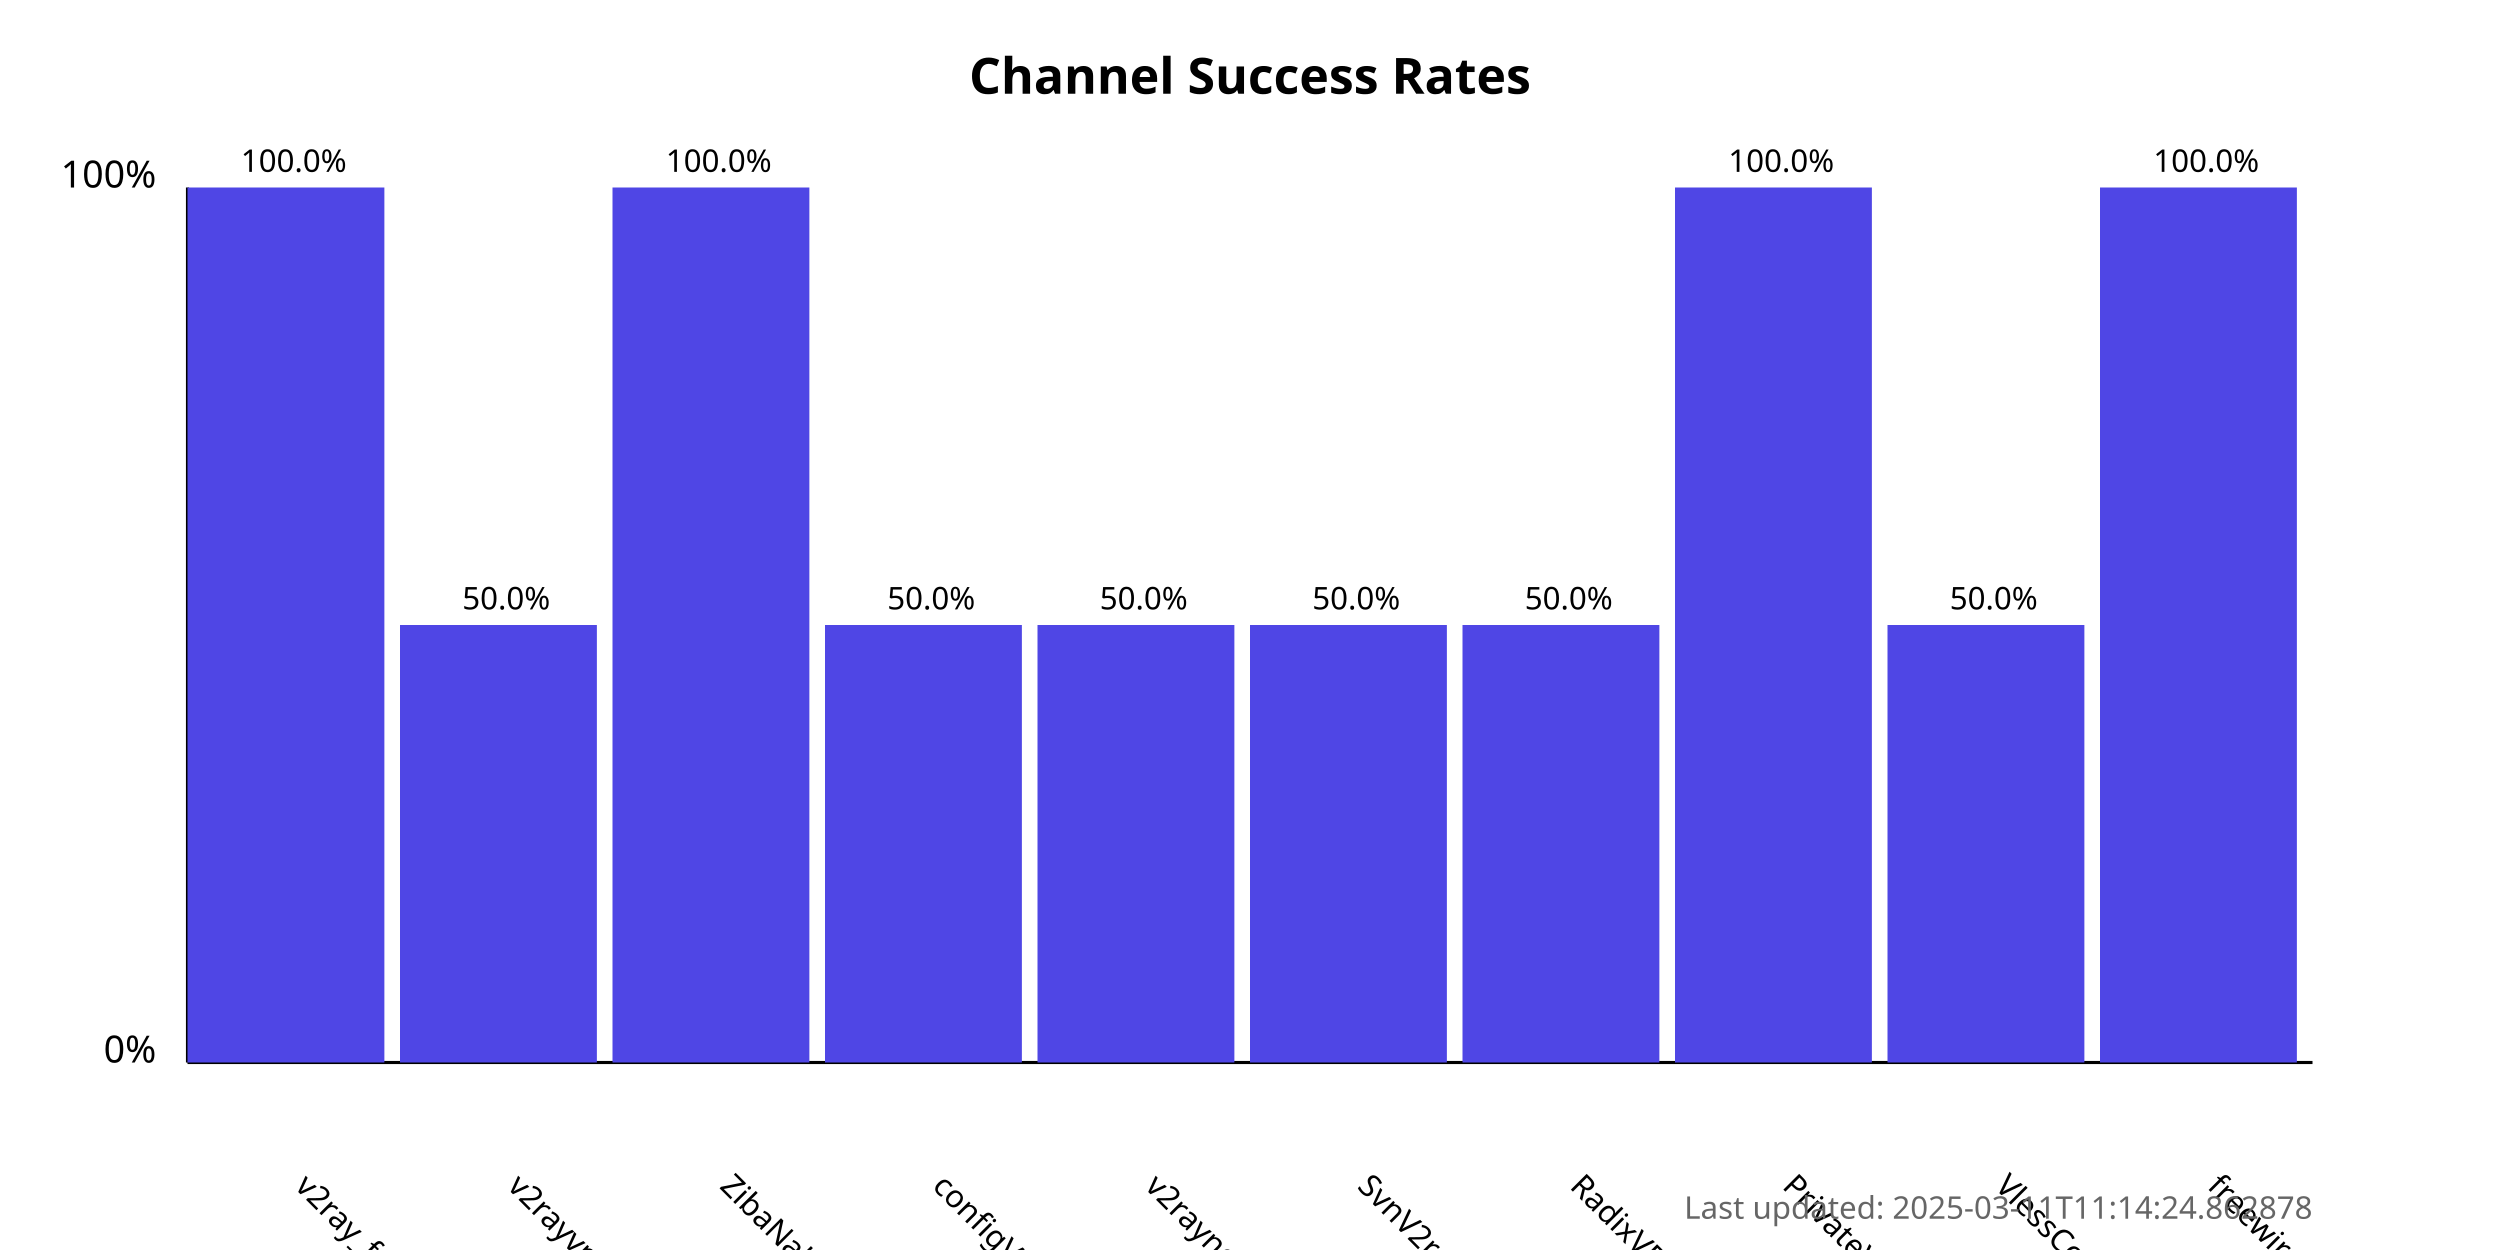
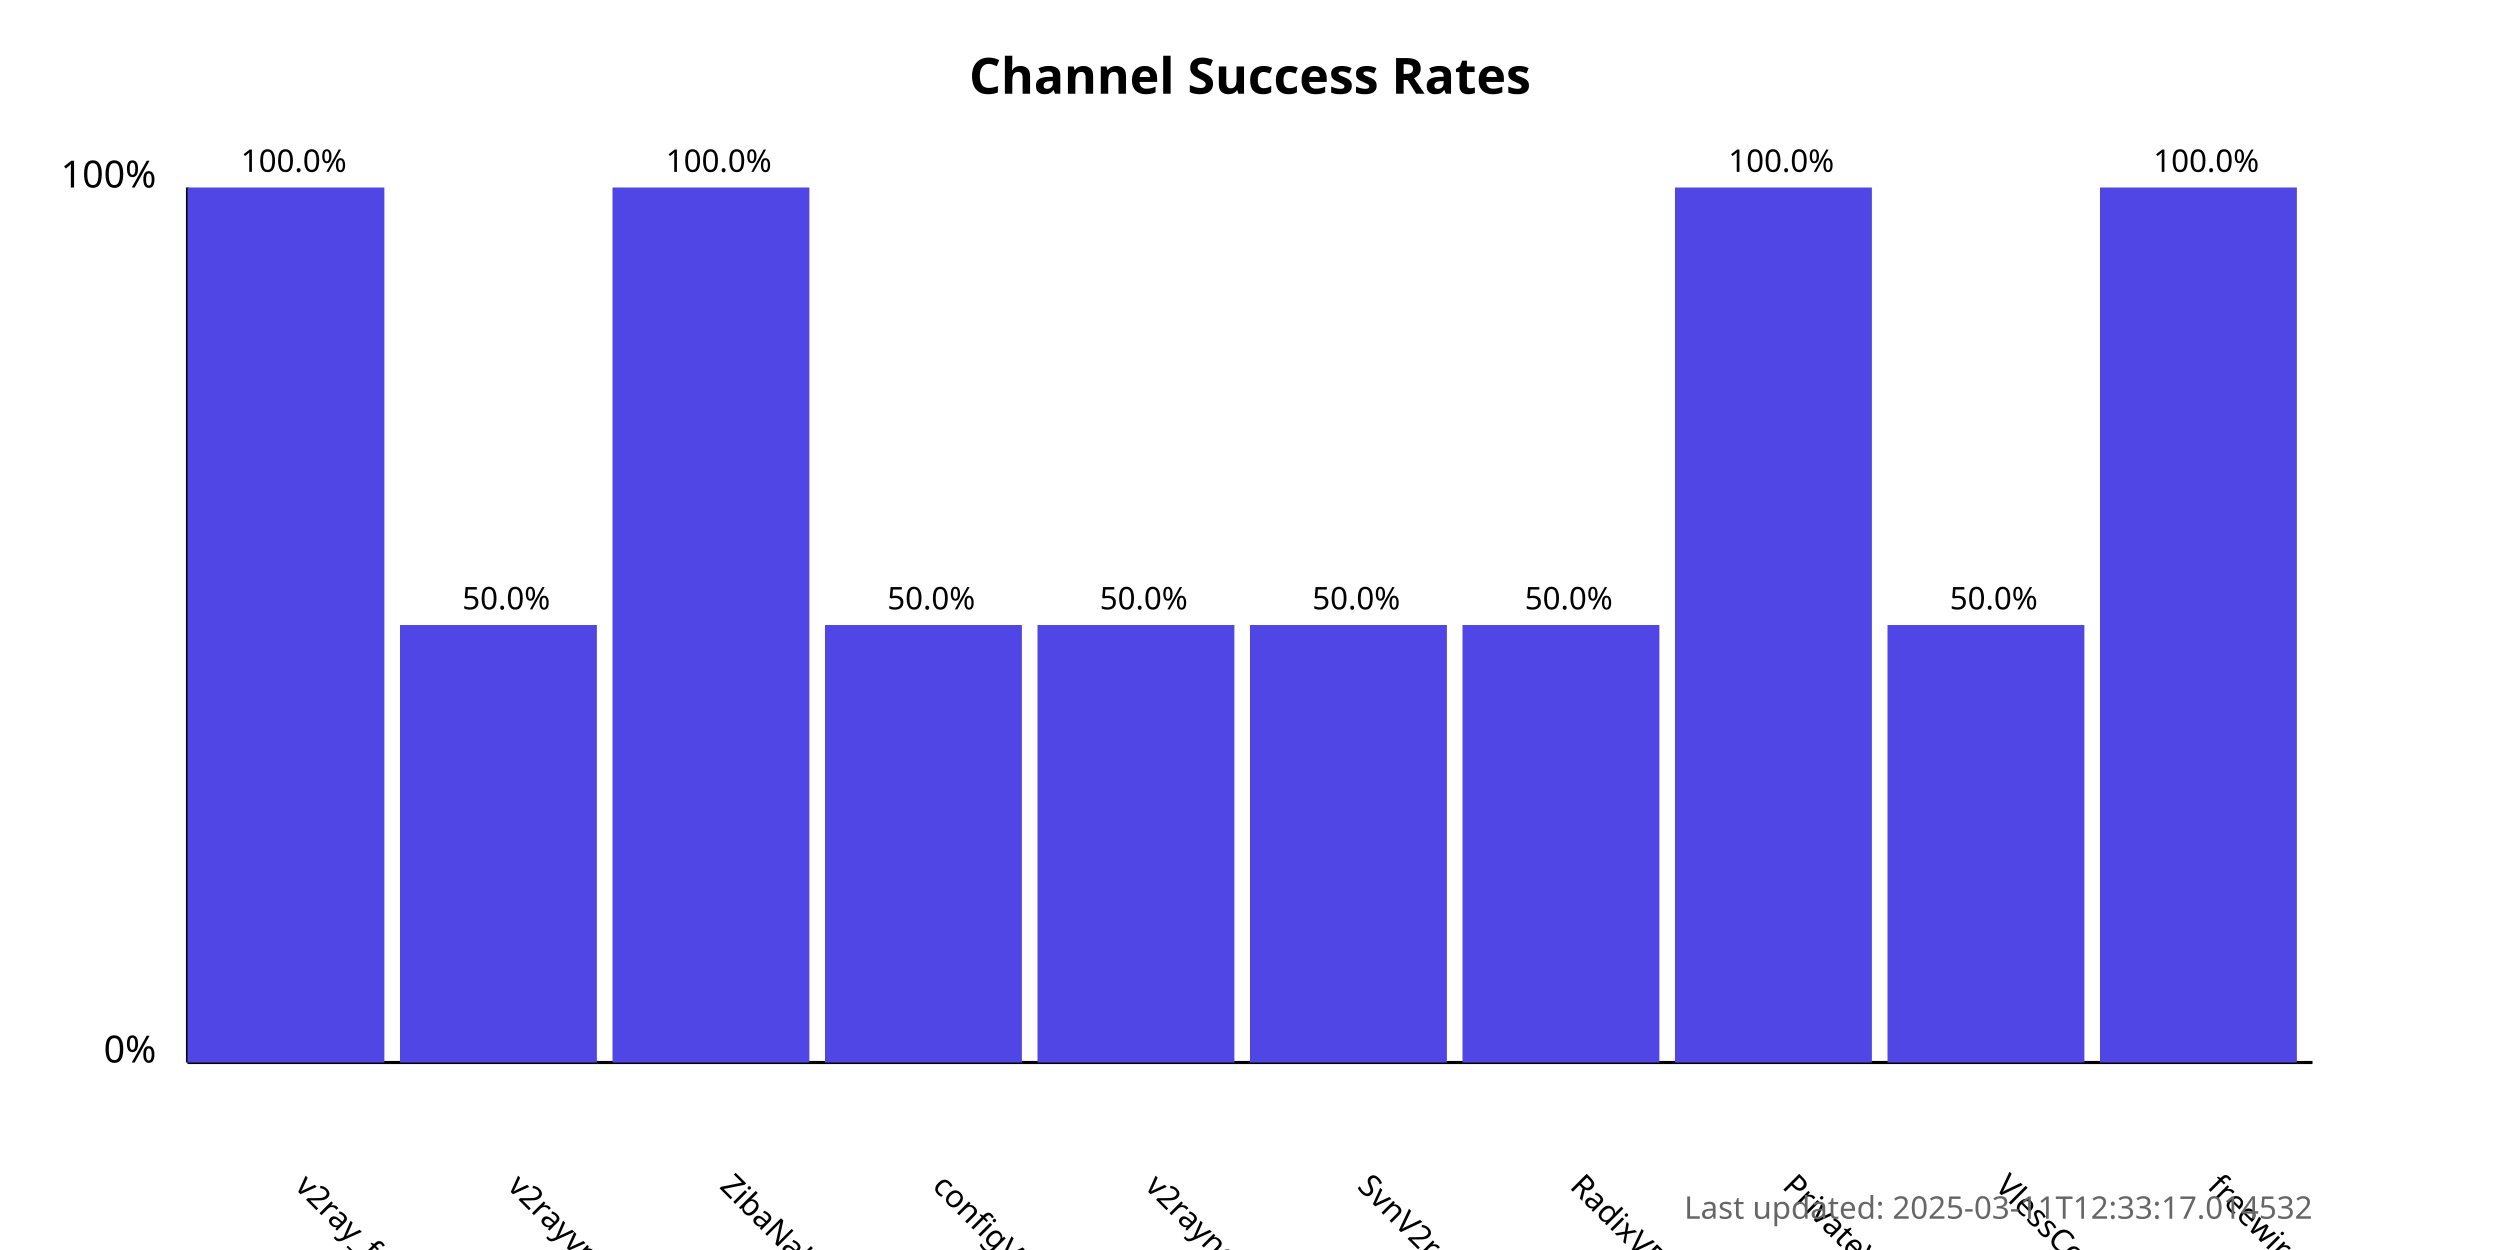
<svg xmlns="http://www.w3.org/2000/svg" width="800" height="400">
  <style>
            .chart-title { font: bold 16px sans-serif; }
            .axis-label { font: 12px sans-serif; }
            .tick-label { font: 10px sans-serif; }
            .bar { fill: #4f46e5; }
            .bar:hover { fill: #6366f1; }
            .timestamp { font: 10px sans-serif; fill: #666; }
        </style>
  <text x="400.0" y="30" text-anchor="middle" class="chart-title">
            Channel Success Rates
        </text>
  <line x1="60" y1="340" x2="60" y2="60" stroke="black" stroke-width="1" />
  <line x1="60" y1="340" x2="740" y2="340" stroke="black" stroke-width="1" />
  <text x="50" y="340" text-anchor="end" class="axis-label">0%</text>
  <text x="50" y="60" text-anchor="end" class="axis-label">100%</text>
  <g>
    <rect x="60" y="60.0" width="63.0" height="280.0" class="bar" />
    <text x="94.0" y="380" transform="rotate(45, 94.0, 380)" text-anchor="start" class="tick-label">
                v2ray_free_conf
            </text>
    <text x="94.0" y="55.0" text-anchor="middle" class="tick-label">
                100.0%
            </text>
  </g>
  <g>
    <rect x="128.0" y="200.0" width="63.0" height="140.0" class="bar" />
    <text x="162.0" y="380" transform="rotate(45, 162.0, 380)" text-anchor="start" class="tick-label">
                v2rayvpno
            </text>
    <text x="162.0" y="195.0" text-anchor="middle" class="tick-label">
                50.0%
            </text>
  </g>
  <g>
    <rect x="196.0" y="60.0" width="63.0" height="280.0" class="bar" />
    <text x="230.0" y="380" transform="rotate(45, 230.0, 380)" text-anchor="start" class="tick-label">
                ZibaNabz
            </text>
    <text x="230.0" y="55.0" text-anchor="middle" class="tick-label">
                100.0%
            </text>
  </g>
  <g>
    <rect x="264.0" y="200.0" width="63.0" height="140.0" class="bar" />
    <text x="298.0" y="380" transform="rotate(45, 298.0, 380)" text-anchor="start" class="tick-label">
                configV2rayForFree
            </text>
    <text x="298.0" y="195.0" text-anchor="middle" class="tick-label">
                50.0%
            </text>
  </g>
  <g>
    <rect x="332.0" y="200.0" width="63.0" height="140.0" class="bar" />
    <text x="366.0" y="380" transform="rotate(45, 366.0, 380)" text-anchor="start" class="tick-label">
                v2rayngvpn
            </text>
    <text x="366.0" y="195.0" text-anchor="middle" class="tick-label">
                50.0%
            </text>
  </g>
  <g>
    <rect x="400.0" y="200.0" width="63.0" height="140.0" class="bar" />
    <text x="434.0" y="380" transform="rotate(45, 434.0, 380)" text-anchor="start" class="tick-label">
                SvnV2ray
            </text>
    <text x="434.0" y="195.0" text-anchor="middle" class="tick-label">
                50.0%
            </text>
  </g>
  <g>
    <rect x="468.0" y="200.0" width="63.0" height="140.0" class="bar" />
    <text x="502.0" y="380" transform="rotate(45, 502.0, 380)" text-anchor="start" class="tick-label">
                RadixVPN
            </text>
    <text x="502.0" y="195.0" text-anchor="middle" class="tick-label">
                50.0%
            </text>
  </g>
  <g>
    <rect x="536.0" y="60.0" width="63.0" height="280.0" class="bar" />
    <text x="570.0" y="380" transform="rotate(45, 570.0, 380)" text-anchor="start" class="tick-label">
                PrivateVPNs
            </text>
    <text x="570.0" y="55.0" text-anchor="middle" class="tick-label">
                100.0%
            </text>
  </g>
  <g>
    <rect x="604.0" y="200.0" width="63.0" height="140.0" class="bar" />
    <text x="638.0" y="380" transform="rotate(45, 638.0, 380)" text-anchor="start" class="tick-label">
                VlessConfig
            </text>
    <text x="638.0" y="195.0" text-anchor="middle" class="tick-label">
                50.0%
            </text>
  </g>
  <g>
    <rect x="672.0" y="60.0" width="63.0" height="280.0" class="bar" />
    <text x="706.0" y="380" transform="rotate(45, 706.0, 380)" text-anchor="start" class="tick-label">
                freewireguard
            </text>
    <text x="706.0" y="55.0" text-anchor="middle" class="tick-label">
                100.0%
            </text>
  </g>
  <text x="740" y="390" text-anchor="end" class="timestamp">
-             Last updated: 2025-03-11T11:14:24.862878
+             Last updated: 2025-03-11T12:33:17.014532
        </text>
</svg>
